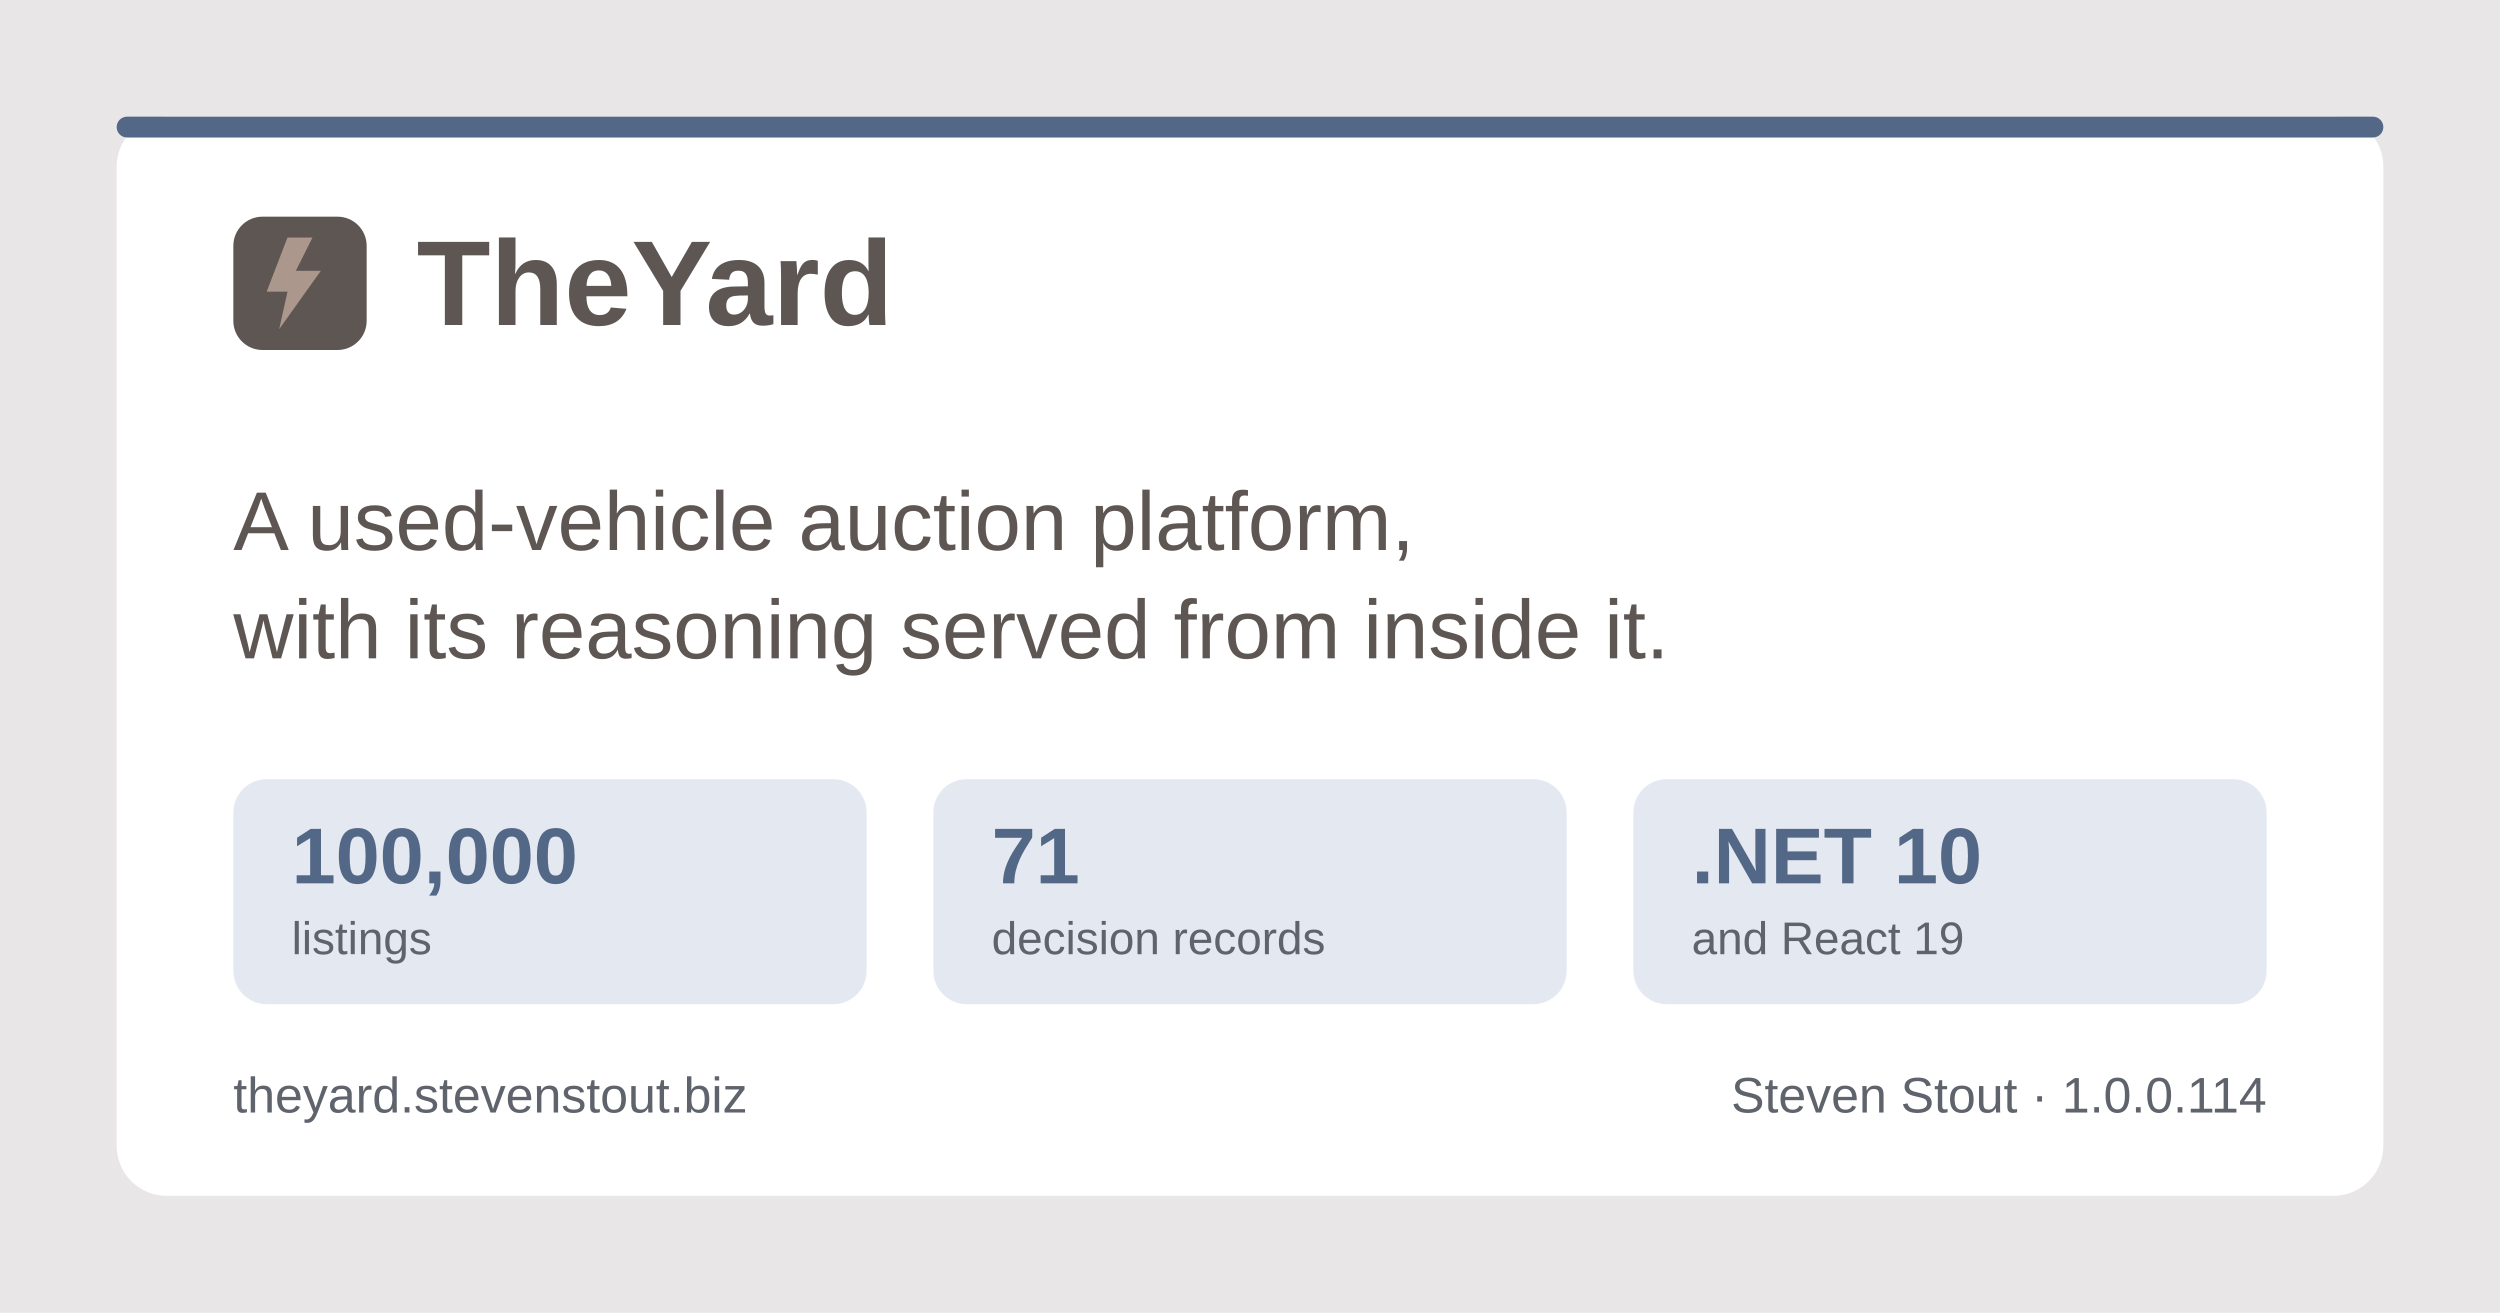
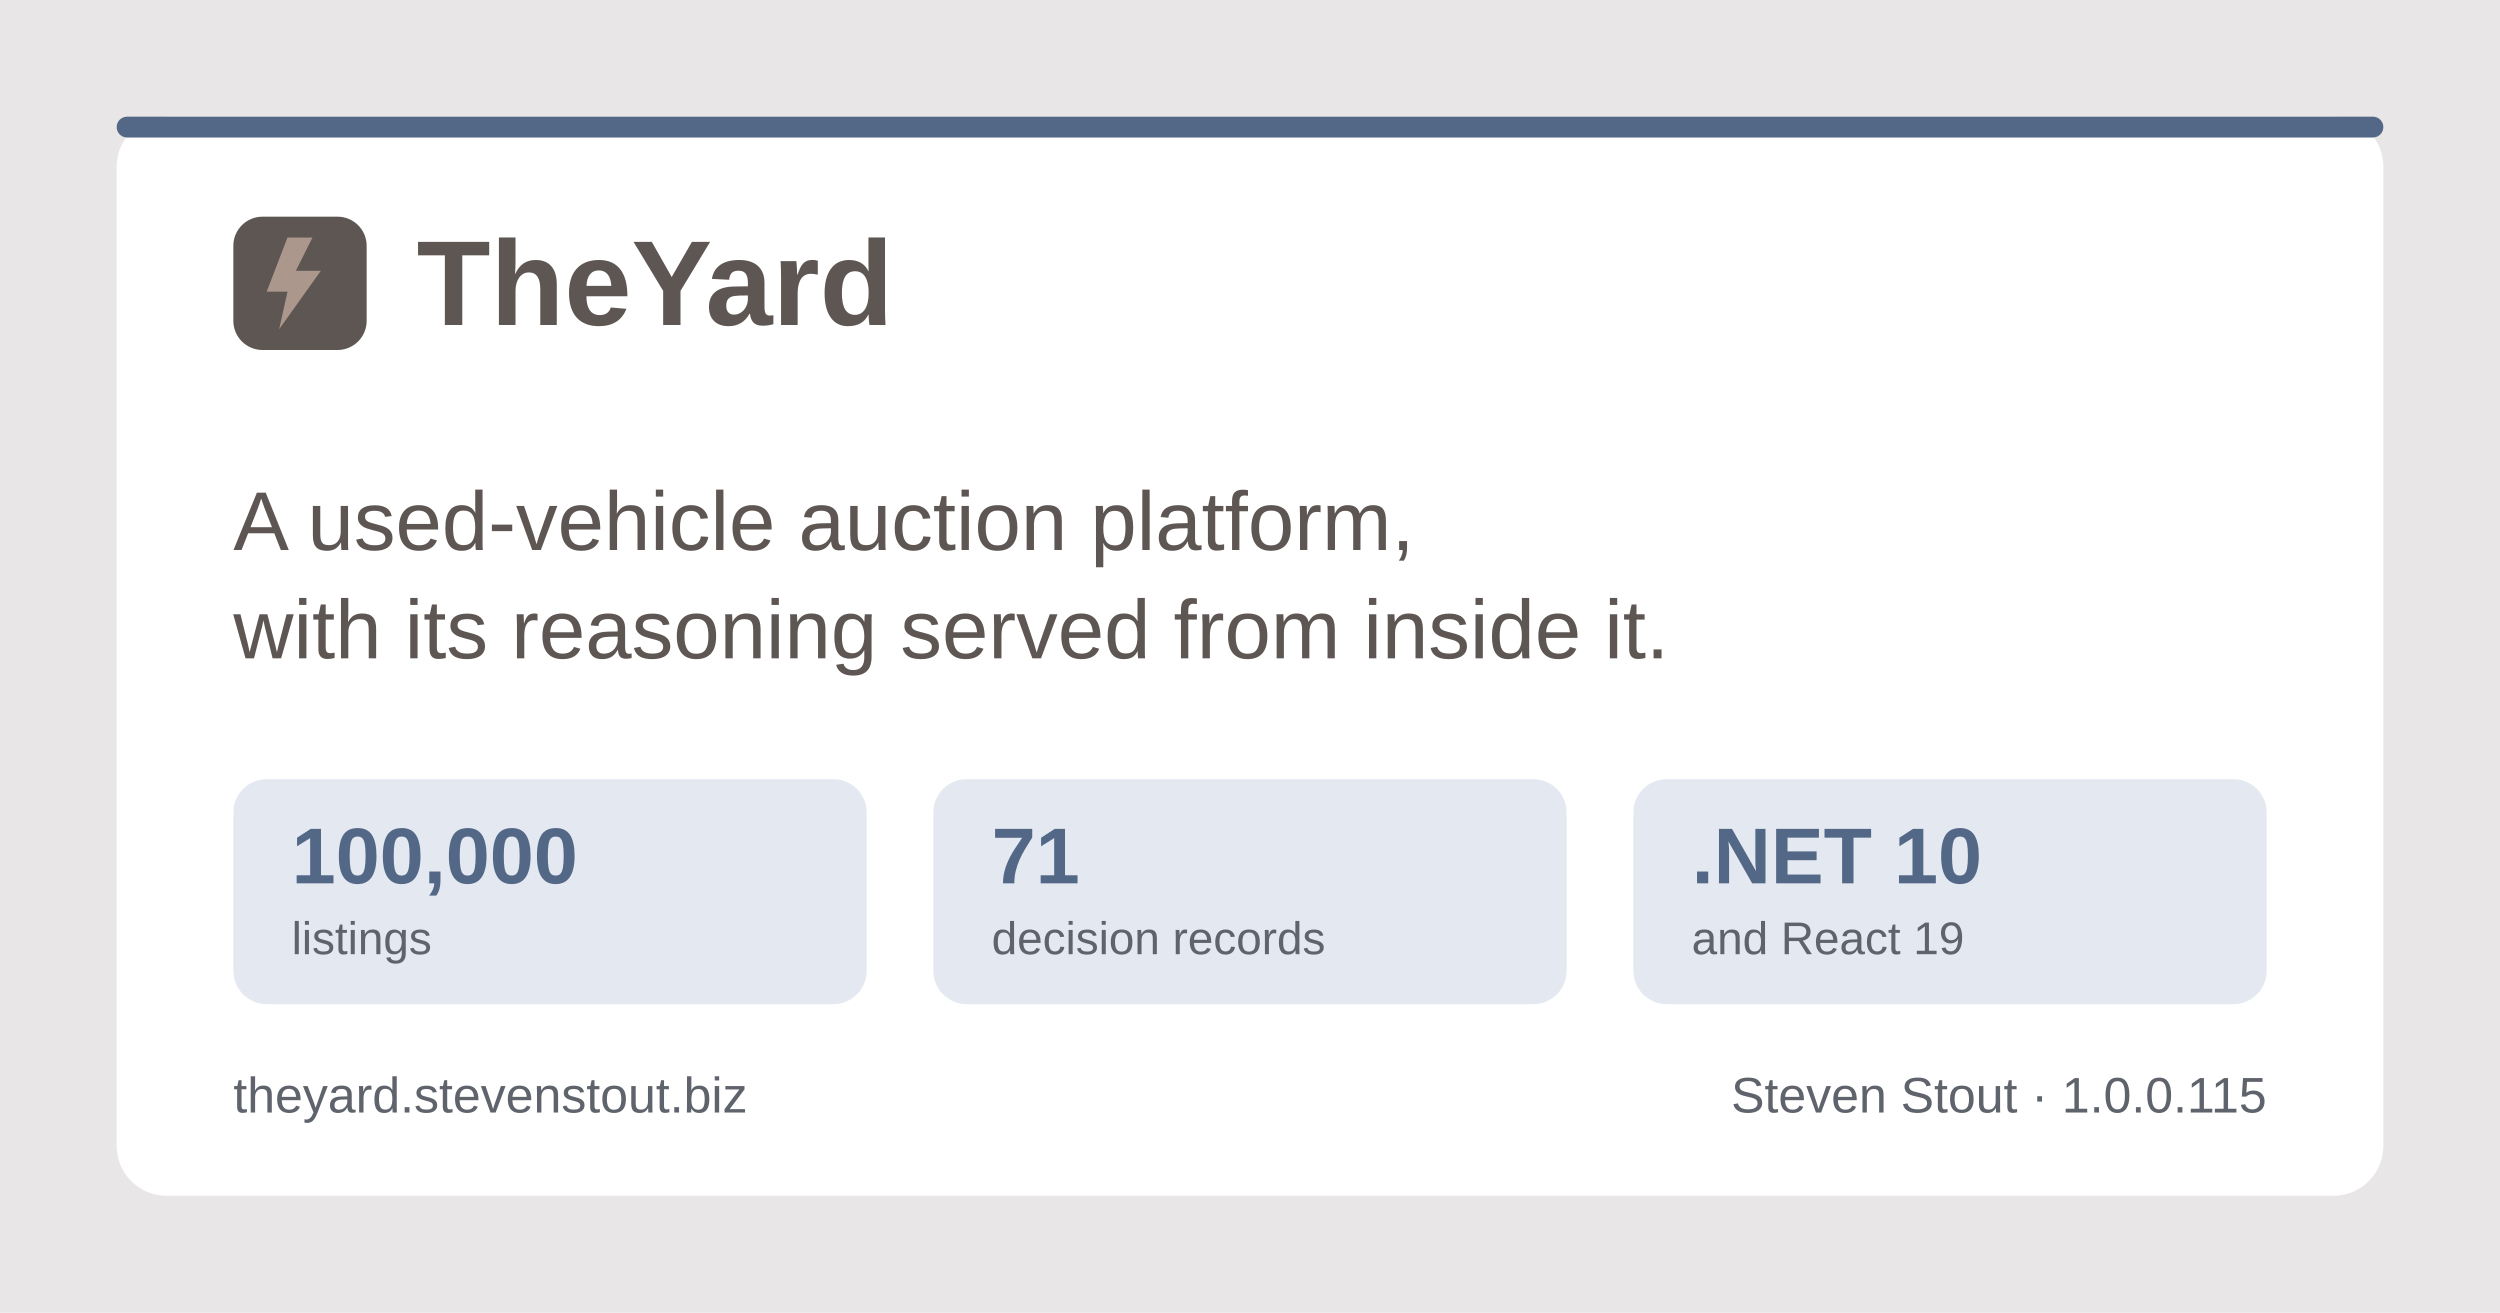
<svg xmlns="http://www.w3.org/2000/svg" width="1200" height="630" viewBox="0 0 1200 630" role="img" aria-label="TheYard, a used-vehicle auction platform, by Steven Stout">
  <rect width="1200" height="630" fill="#e9e6e7" />
  <rect x="56" y="56" width="1088" height="518" rx="24" fill="#ffffff" />
  <rect x="56" y="56" width="1088" height="10" rx="5" fill="#536786" />
  <g transform="translate(112, 150)">
    <rect x="0" y="-46" width="64" height="64" rx="14" fill="#5e5653" />
    <path d="M26 -36 L16 -10 h10 l-4 18 l20 -28 h-12 l8 -16 z" fill="#ab978c" />
    <text x="88" y="6" font-family="Poppins, Segoe UI, system-ui, Arial, sans-serif" font-size="58" font-weight="700" fill="#5e5653">TheYard</text>
  </g>
  <text x="112" y="264" font-family="Poppins, Segoe UI, system-ui, Arial, sans-serif" font-size="40" font-weight="500" fill="#5e5653">A used-vehicle auction platform,</text>
  <text x="112" y="316" font-family="Poppins, Segoe UI, system-ui, Arial, sans-serif" font-size="40" font-weight="500" fill="#5e5653">with its reasoning served from inside it.</text>
  <g font-family="Poppins, Segoe UI, system-ui, Arial, sans-serif">
    <rect x="112" y="374" width="304" height="108" rx="16" fill="#e4e9f1" />
    <text x="140" y="424" font-size="38" font-weight="700" fill="#536786">100,000</text>
    <text x="140" y="458" font-size="22" font-weight="500" fill="#5f636c">listings</text>
    <rect x="448" y="374" width="304" height="108" rx="16" fill="#e4e9f1" />
    <text x="476" y="424" font-size="38" font-weight="700" fill="#536786">71</text>
    <text x="476" y="458" font-size="22" font-weight="500" fill="#5f636c">decision records</text>
    <rect x="784" y="374" width="304" height="108" rx="16" fill="#e4e9f1" />
    <text x="812" y="424" font-size="38" font-weight="700" fill="#536786">.NET 10</text>
    <text x="812" y="458" font-size="22" font-weight="500" fill="#5f636c">and React 19</text>
  </g>
  <text x="112" y="534" font-family="Poppins, Segoe UI, system-ui, Arial, sans-serif" font-size="24" font-weight="500" fill="#5f636c">theyard.stevenstout.biz</text>
-   <text x="1088" y="534" text-anchor="end" font-family="Poppins, Segoe UI, system-ui, Arial, sans-serif" font-size="24" font-weight="500" fill="#5f636c">Steven Stout · 1.0.0.114</text>
+   <text x="1088" y="534" text-anchor="end" font-family="Poppins, Segoe UI, system-ui, Arial, sans-serif" font-size="24" font-weight="500" fill="#5f636c">Steven Stout · 1.0.0.115</text>
</svg>
